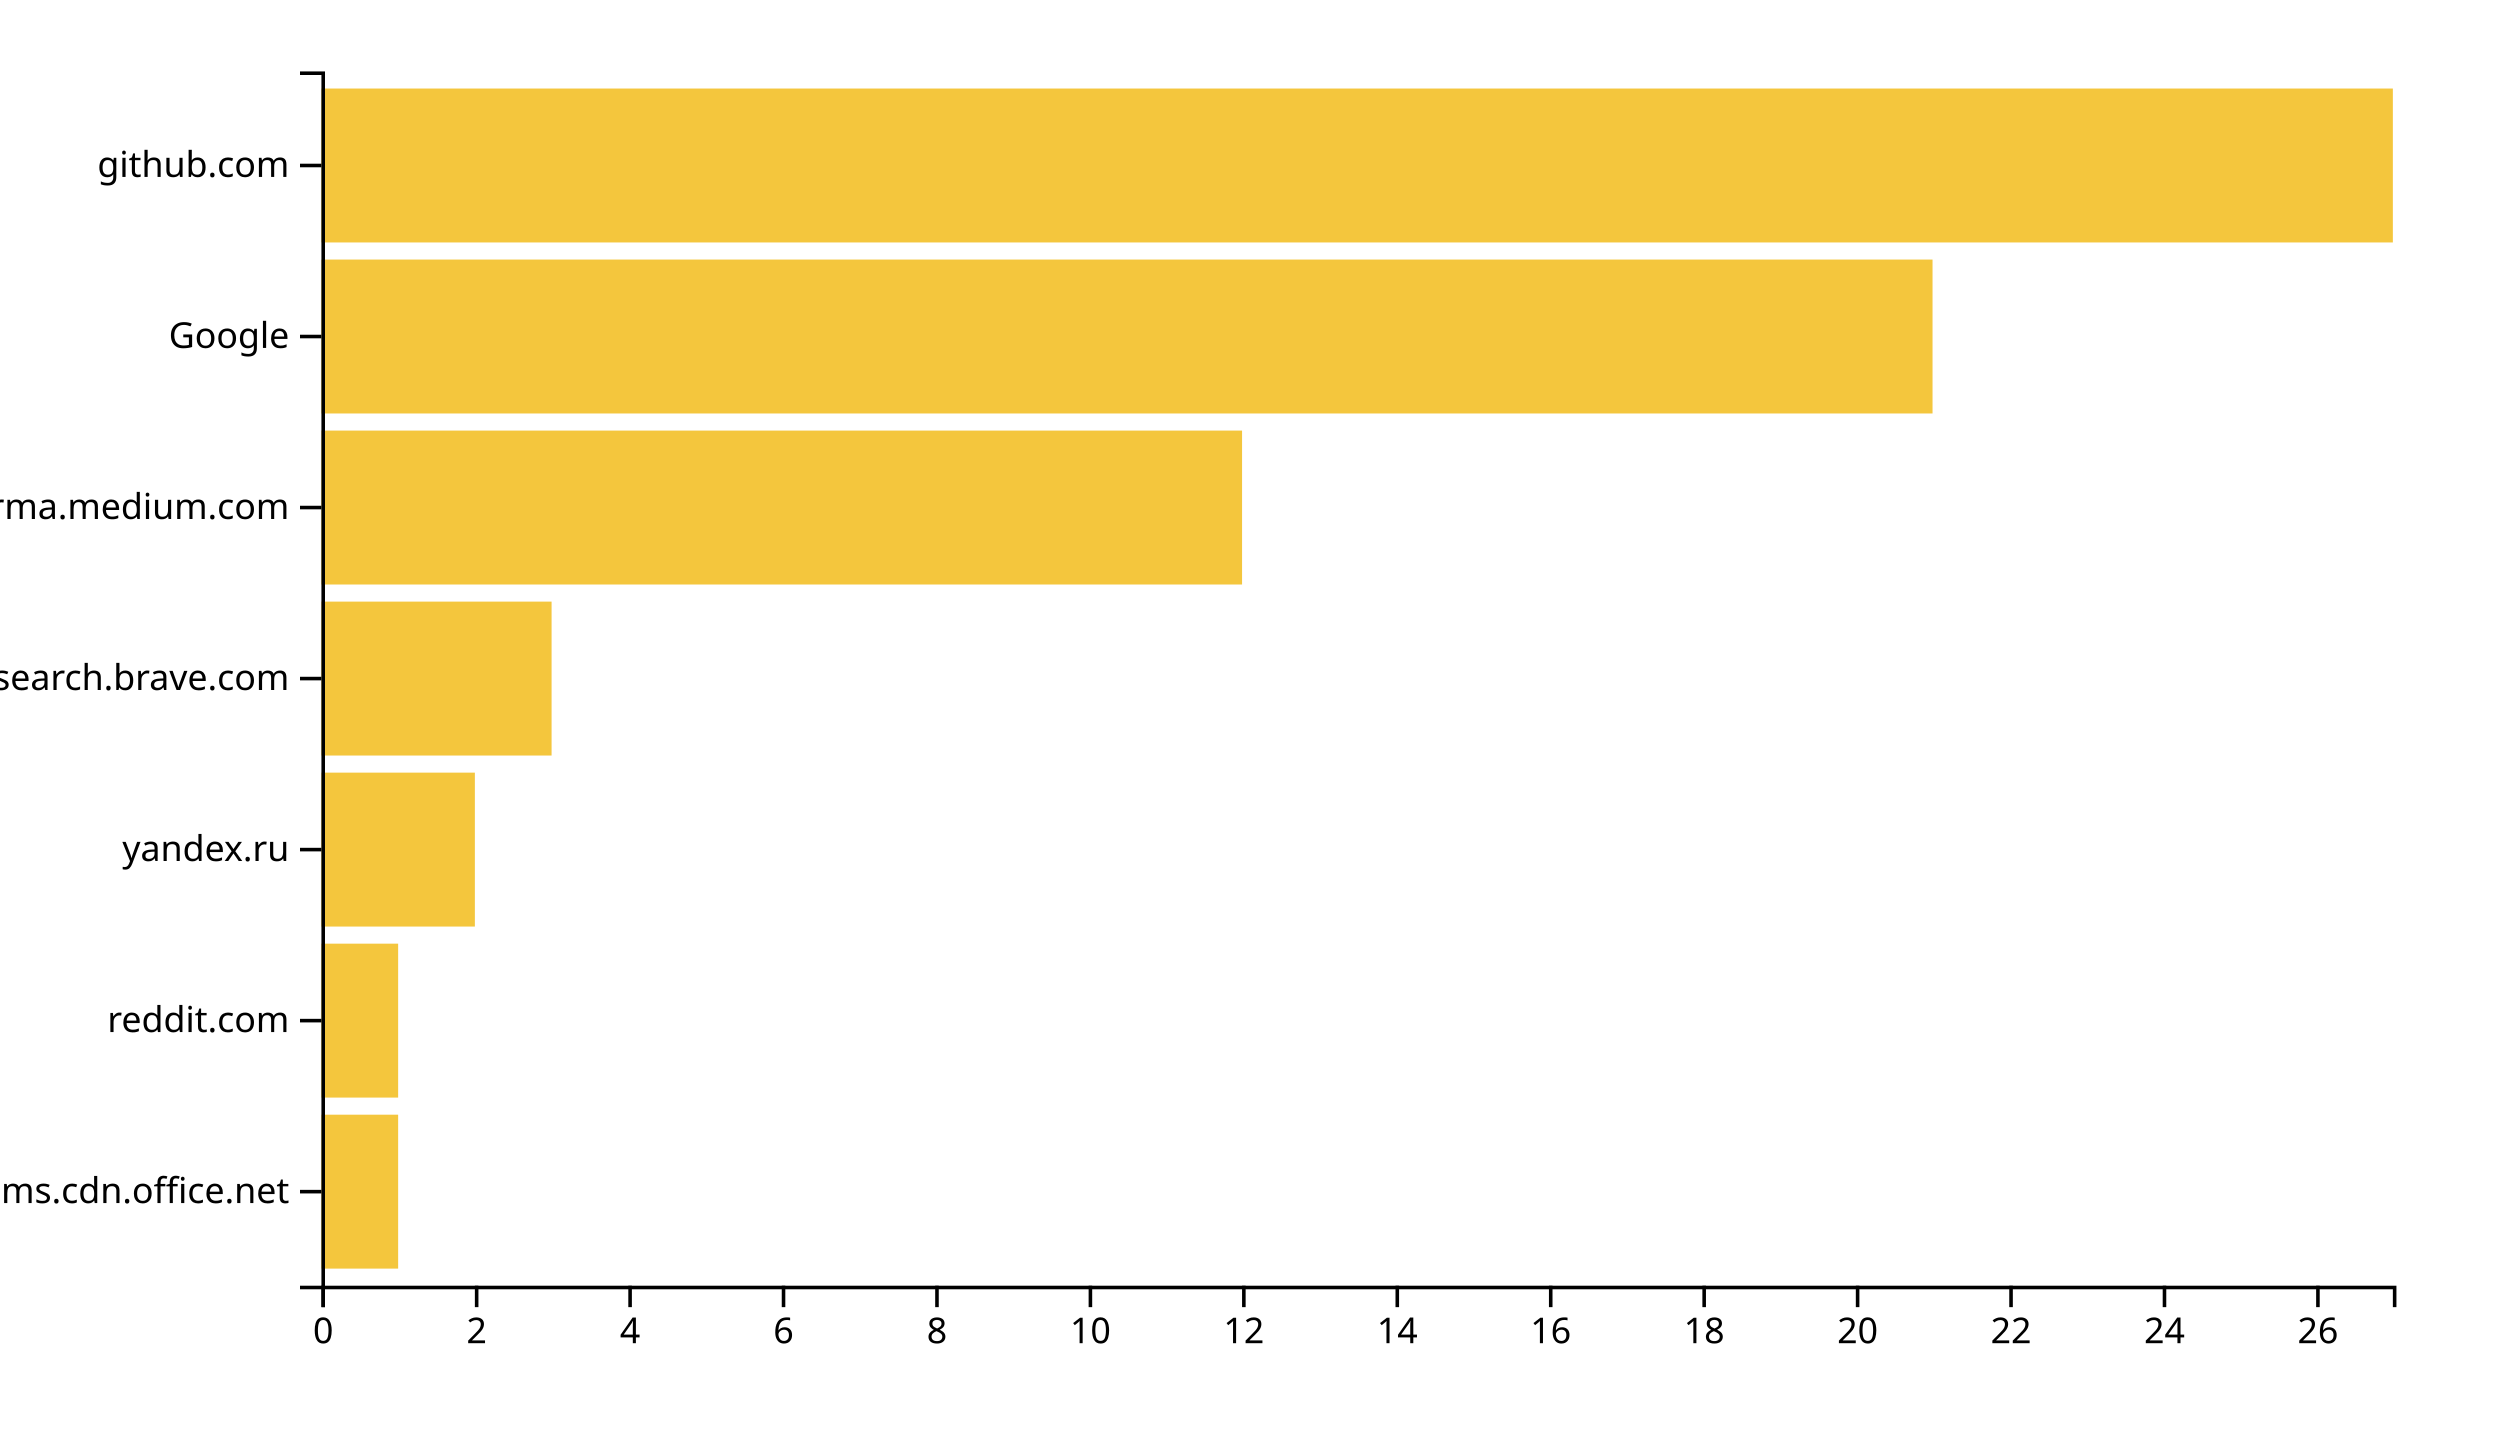
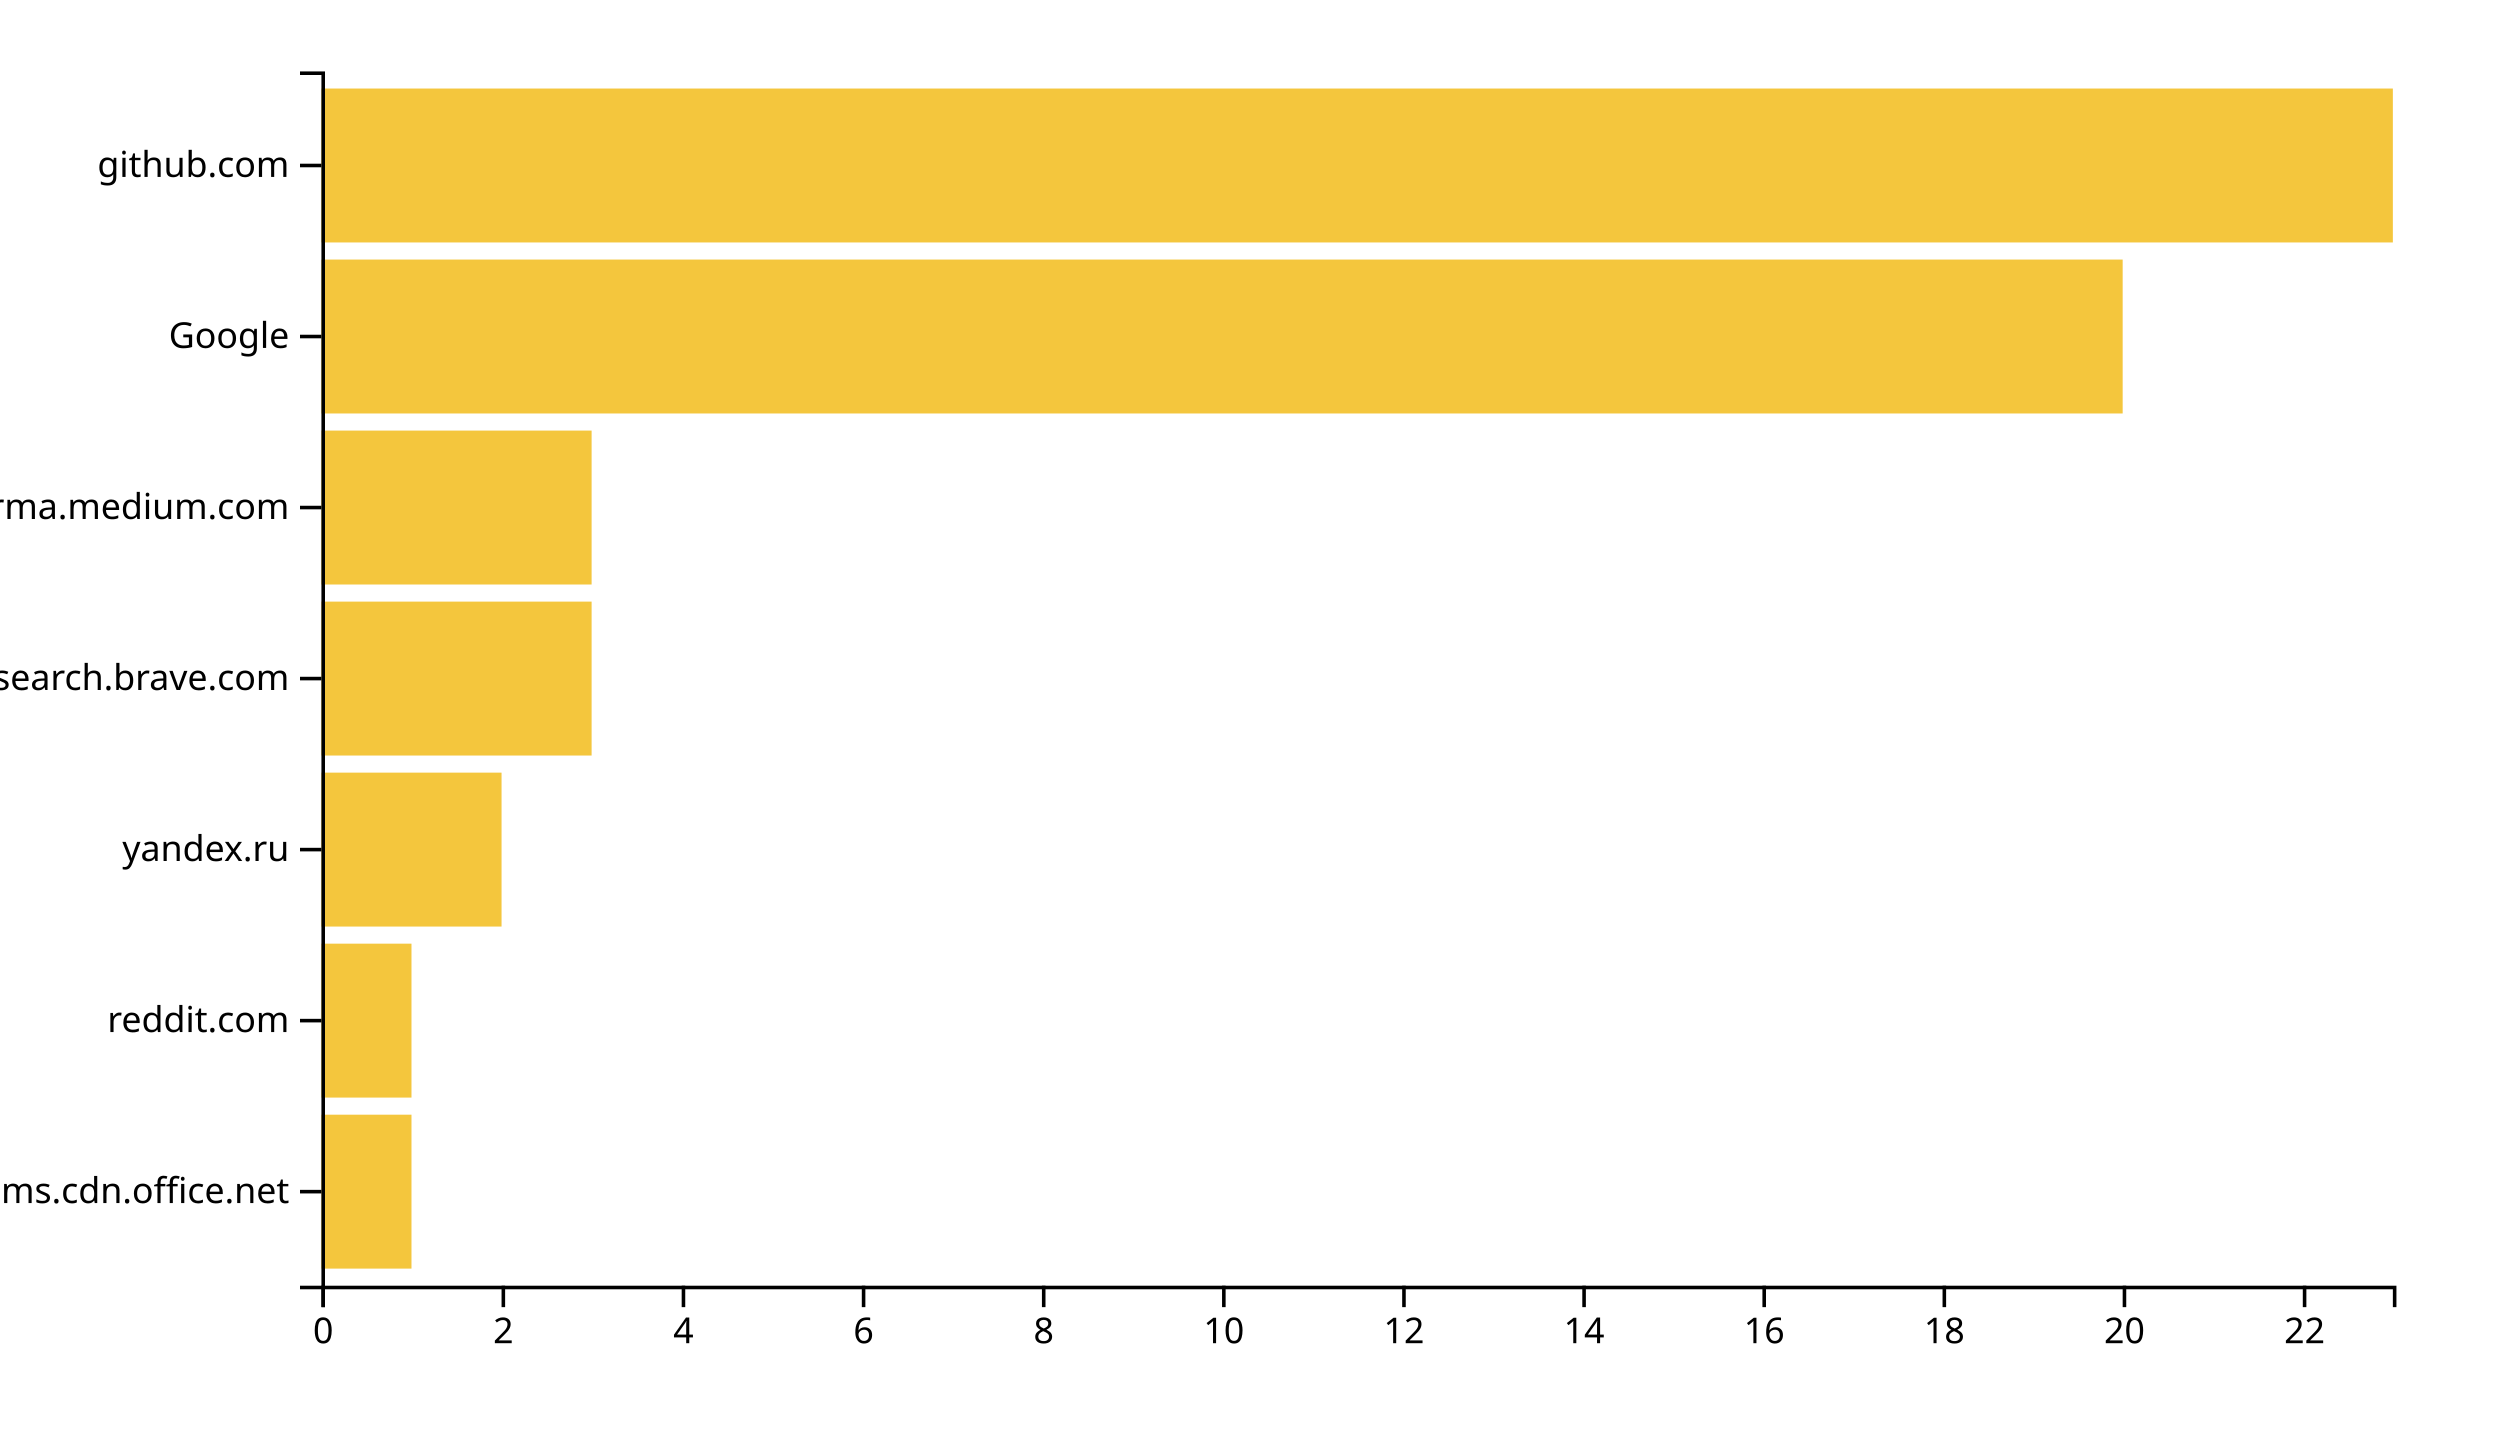
<svg xmlns="http://www.w3.org/2000/svg" width="700" height="400">
  <g transform="translate(90,20)">
-     <rect class="bar" width="21.481" y="292.113" height="43.099" style="fill: #f4c63d; text-anchor: end;" />
-     <rect class="bar" width="21.481" y="244.225" height="43.099" style="fill: #f4c63d; text-anchor: end;" />
-     <rect class="bar" width="42.963" y="196.338" height="43.099" style="fill: #f4c63d; text-anchor: end;" />
-     <rect class="bar" width="64.444" y="148.451" height="43.099" style="fill: #f4c63d; text-anchor: end;" />
-     <rect class="bar" width="257.778" y="100.563" height="43.099" style="fill: #f4c63d; text-anchor: end;" />
-     <rect class="bar" width="451.111" y="52.676" height="43.099" style="fill: #f4c63d; text-anchor: end;" />
+     <rect class="bar" width="25.217" y="292.113" height="43.099" style="fill: #f4c63d; text-anchor: end;" />
+     <rect class="bar" width="25.217" y="244.225" height="43.099" style="fill: #f4c63d; text-anchor: end;" />
+     <rect class="bar" width="50.435" y="196.338" height="43.099" style="fill: #f4c63d; text-anchor: end;" />
+     <rect class="bar" width="75.652" y="148.451" height="43.099" style="fill: #f4c63d; text-anchor: end;" />
+     <rect class="bar" width="75.652" y="100.563" height="43.099" style="fill: #f4c63d; text-anchor: end;" />
+     <rect class="bar" width="504.348" y="52.676" height="43.099" style="fill: #f4c63d; text-anchor: end;" />
    <rect class="bar" width="580" y="4.789" height="43.099" style="fill: #f4c63d; text-anchor: end;" />
    <g transform="translate(0,340)" fill="none" font-size="10" font-family="sans-serif" text-anchor="middle">
      <path class="domain" stroke="currentColor" d="M0.5,6V0.5H580.5V6" />
      <g class="tick" opacity="1" transform="translate(0.5,0)">
        <line stroke="currentColor" y2="6" />
        <text fill="currentColor" y="9" dy="0.71em">0</text>
      </g>
-       <g class="tick" opacity="1" transform="translate(43.46296,0)">
+       <g class="tick" opacity="1" transform="translate(50.93478,0)">
        <line stroke="currentColor" y2="6" />
        <text fill="currentColor" y="9" dy="0.71em">2</text>
      </g>
-       <g class="tick" opacity="1" transform="translate(86.42593,0)">
+       <g class="tick" opacity="1" transform="translate(101.3696,0)">
        <line stroke="currentColor" y2="6" />
        <text fill="currentColor" y="9" dy="0.71em">4</text>
      </g>
-       <g class="tick" opacity="1" transform="translate(129.3889,0)">
+       <g class="tick" opacity="1" transform="translate(151.8043,0)">
        <line stroke="currentColor" y2="6" />
        <text fill="currentColor" y="9" dy="0.71em">6</text>
      </g>
-       <g class="tick" opacity="1" transform="translate(172.3519,0)">
+       <g class="tick" opacity="1" transform="translate(202.2391,0)">
        <line stroke="currentColor" y2="6" />
        <text fill="currentColor" y="9" dy="0.71em">8</text>
      </g>
-       <g class="tick" opacity="1" transform="translate(215.3148,0)">
+       <g class="tick" opacity="1" transform="translate(252.6739,0)">
        <line stroke="currentColor" y2="6" />
        <text fill="currentColor" y="9" dy="0.71em">10</text>
      </g>
-       <g class="tick" opacity="1" transform="translate(258.2778,0)">
+       <g class="tick" opacity="1" transform="translate(303.1087,0)">
        <line stroke="currentColor" y2="6" />
        <text fill="currentColor" y="9" dy="0.71em">12</text>
      </g>
-       <g class="tick" opacity="1" transform="translate(301.2407,0)">
+       <g class="tick" opacity="1" transform="translate(353.5435,0)">
        <line stroke="currentColor" y2="6" />
        <text fill="currentColor" y="9" dy="0.71em">14</text>
      </g>
-       <g class="tick" opacity="1" transform="translate(344.2037,0)">
+       <g class="tick" opacity="1" transform="translate(403.9783,0)">
        <line stroke="currentColor" y2="6" />
        <text fill="currentColor" y="9" dy="0.71em">16</text>
      </g>
-       <g class="tick" opacity="1" transform="translate(387.1667,0)">
+       <g class="tick" opacity="1" transform="translate(454.413,0)">
        <line stroke="currentColor" y2="6" />
        <text fill="currentColor" y="9" dy="0.71em">18</text>
      </g>
-       <g class="tick" opacity="1" transform="translate(430.1296,0)">
+       <g class="tick" opacity="1" transform="translate(504.8478,0)">
        <line stroke="currentColor" y2="6" />
        <text fill="currentColor" y="9" dy="0.71em">20</text>
      </g>
-       <g class="tick" opacity="1" transform="translate(473.0926,0)">
+       <g class="tick" opacity="1" transform="translate(555.2826,0)">
        <line stroke="currentColor" y2="6" />
        <text fill="currentColor" y="9" dy="0.71em">22</text>
-       </g>
-       <g class="tick" opacity="1" transform="translate(516.0556,0)">
-         <line stroke="currentColor" y2="6" />
-         <text fill="currentColor" y="9" dy="0.71em">24</text>
-       </g>
-       <g class="tick" opacity="1" transform="translate(559.0185,0)">
-         <line stroke="currentColor" y2="6" />
-         <text fill="currentColor" y="9" dy="0.71em">26</text>
      </g>
    </g>
    <g fill="none" font-size="10" font-family="sans-serif" text-anchor="end">
      <path class="domain" stroke="currentColor" d="M-6,340.5H0.5V0.5H-6" />
      <g class="tick" opacity="1" transform="translate(0,313.662)">
        <line stroke="currentColor" x2="-6" />
        <text fill="currentColor" x="-9" dy="0.32em">statics.teams.cdn.office.net</text>
      </g>
      <g class="tick" opacity="1" transform="translate(0,265.7746)">
        <line stroke="currentColor" x2="-6" />
        <text fill="currentColor" x="-9" dy="0.32em">reddit.com</text>
      </g>
      <g class="tick" opacity="1" transform="translate(0,217.8873)">
        <line stroke="currentColor" x2="-6" />
        <text fill="currentColor" x="-9" dy="0.32em">yandex.ru</text>
      </g>
      <g class="tick" opacity="1" transform="translate(0,170)">
        <line stroke="currentColor" x2="-6" />
        <text fill="currentColor" x="-9" dy="0.32em">search.brave.com</text>
      </g>
      <g class="tick" opacity="1" transform="translate(0,122.1127)">
        <line stroke="currentColor" x2="-6" />
        <text fill="currentColor" x="-9" dy="0.32em">xgirma.medium.com</text>
      </g>
      <g class="tick" opacity="1" transform="translate(0,74.22535)">
        <line stroke="currentColor" x2="-6" />
        <text fill="currentColor" x="-9" dy="0.32em">Google</text>
      </g>
      <g class="tick" opacity="1" transform="translate(0,26.33803)">
        <line stroke="currentColor" x2="-6" />
        <text fill="currentColor" x="-9" dy="0.32em">github.com</text>
      </g>
    </g>
  </g>
</svg>
